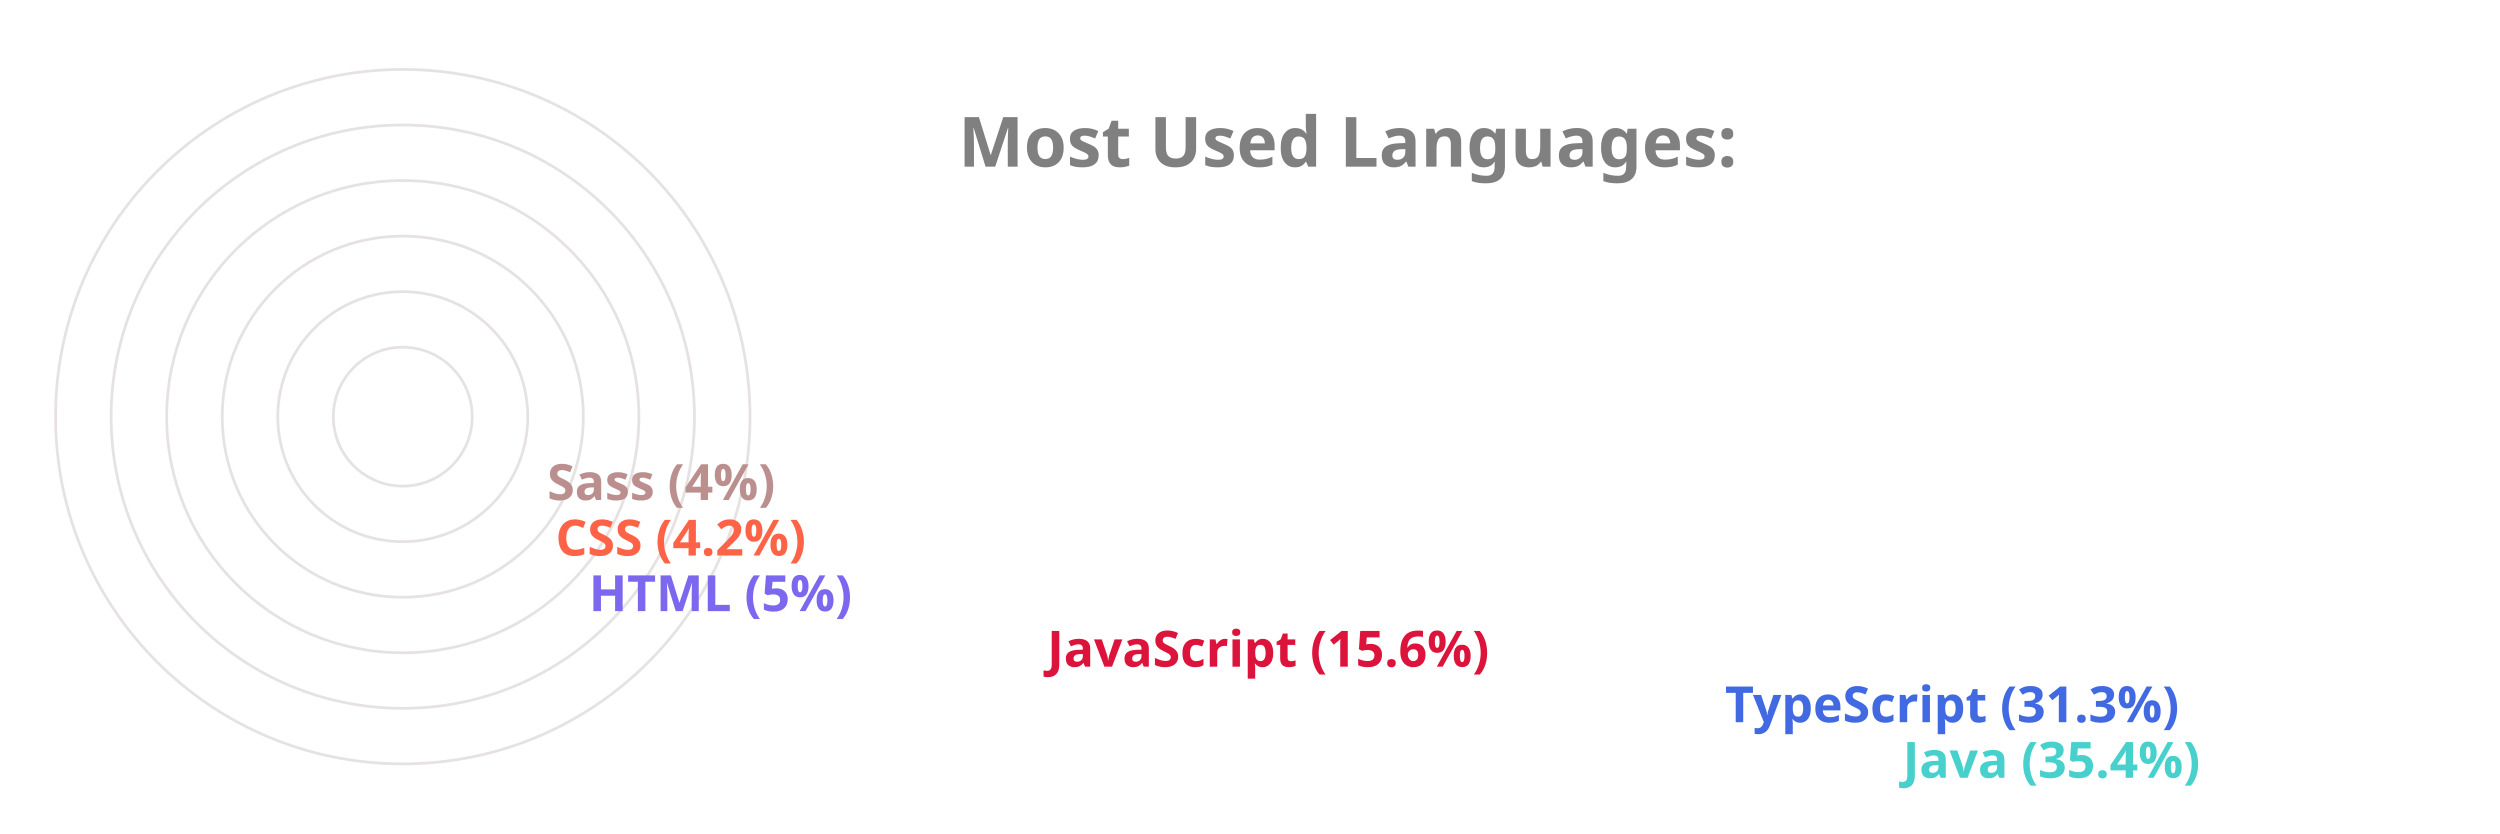
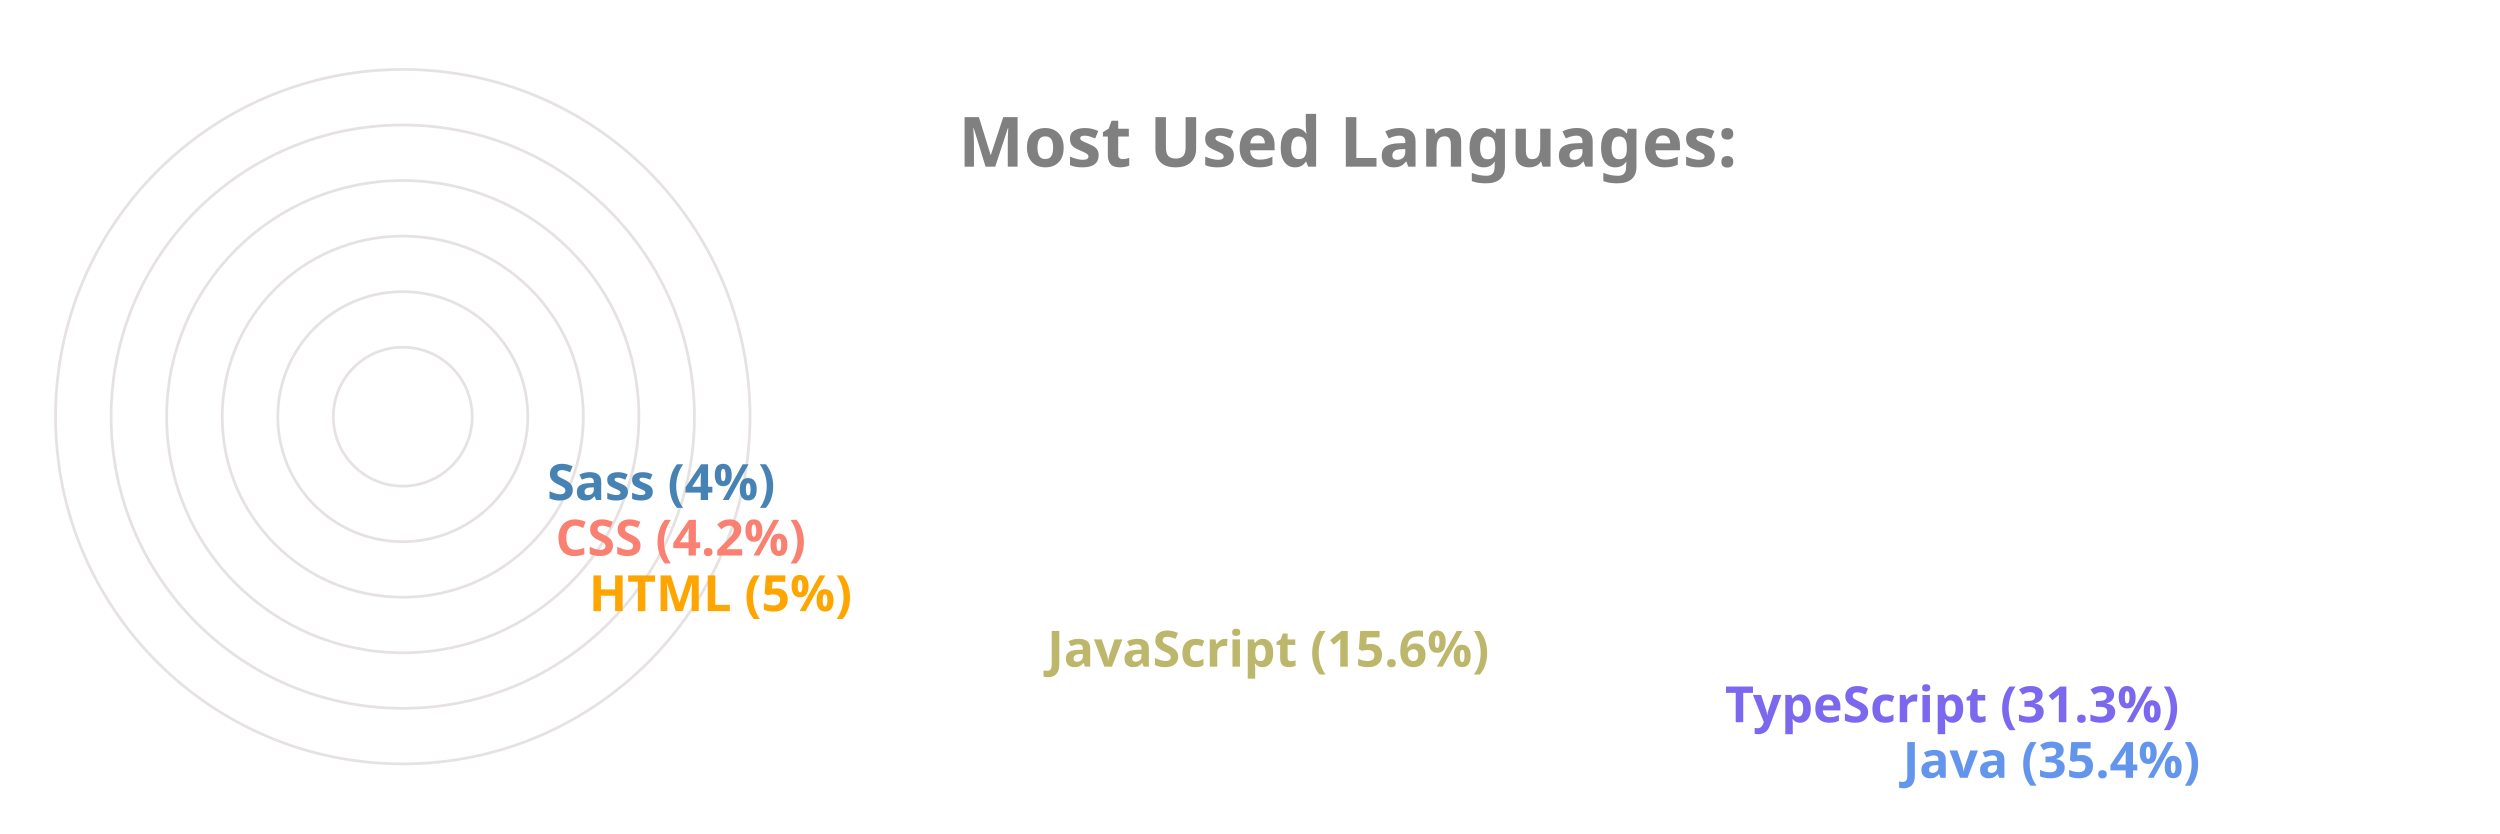
<svg xmlns="http://www.w3.org/2000/svg" viewBox="0 0 650 300" height="200px" width="600px">
  <style>
		.label {
			font: bold 25px sans-serif;
			color: #404040;
			-webkit-text-stroke: 1px white;
	  	}
		.name {
			font: bold 18px sans-serif;
			color: #404040;
	  	}

		.line {
			stroke-dasharray: 1000;
			stroke-dashoffset: 1000;
			animation: dash 3.5s ease-in-out forwards;	
			animation-iteration-count: infinite;
			animation-direction: alternate-reverse;
		}

		.path {
			stroke-dasharray: 1000;
			stroke-dashoffset: 1000;
			animation: dash 3.5s ease-in-out forwards;	
			animation-iteration-count: infinite;
			animation-direction: alternate-reverse;
		}
		  
		@keyframes dash {
			to {
				stroke-dashoffset: 0;
			}
		}

	</style>
  <g stroke="#E6E2E1" fill="none" stroke-width="1">
    <circle cx="20" cy="150" r="125" />
    <circle cx="20" cy="150" r="105" />
    <circle cx="20" cy="150" r="85" />
    <circle cx="20" cy="150" r="65" />
    <circle cx="20" cy="150" r="45" />
    <circle cx="20" cy="150" r="25" />
  </g>
  <g fill="none" stroke-width="20" class="line">
-     <line x2="550" y2="275" x1="20" y1="275" stroke="MediumTurquoise" />
-     <line x2="486" y2="255" x1="20" y1="255" stroke="RoyalBlue" />
-     <line x2="242" y2="235" x1="20" y1="235" stroke="Crimson" />
-     <line x2="77" y2="215" x1="20" y1="215" stroke="MediumSlateBlue" />
-     <line x2="65" y2="195" x1="20" y1="195" stroke="Tomato" />
-     <line x2="62" y2="175" x1="20" y1="175" stroke="RosyBrown" />
+     <line x2="550" y2="275" x1="20" y1="275" stroke="CornflowerBlue" />
+     <line x2="486" y2="255" x1="20" y1="255" stroke="MediumSlateBlue" />
+     <line x2="242" y2="235" x1="20" y1="235" stroke="DarkKhaki" />
+     <line x2="77" y2="215" x1="20" y1="215" stroke="Orange" />
+     <line x2="65" y2="195" x1="20" y1="195" stroke="Salmon" />
+     <line x2="62" y2="175" x1="20" y1="175" stroke="SteelBlue" />
  </g>
  <g fill="none" stroke-width="20" stroke-linecap="round" class="path">
-     <path d="M 20 275 A 125 125 45 0 1 -82 78" stroke="MediumTurquoise" />
-     <path d="M 20 255 A 105 105 45 0 1 -70 95" stroke="RoyalBlue" />
-     <path d="M 20 235 A 85 85 45 0 1 -61 126" stroke="Crimson" />
-     <path d="M 20 215 A 65 65 45 0 1 -44 144" stroke="MediumSlateBlue" />
-     <path d="M 20 195 A 45 45 45 0 1 -24 146" stroke="Tomato" />
-     <path d="M 20 175 A 25 25 45 0 1 -4 148" stroke="RosyBrown" />
+     <path d="M 20 275 A 125 125 45 0 1 -82 78" stroke="CornflowerBlue" />
+     <path d="M 20 255 A 105 105 45 0 1 -70 95" stroke="MediumSlateBlue" />
+     <path d="M 20 235 A 85 85 45 0 1 -61 126" stroke="DarkKhaki" />
+     <path d="M 20 215 A 65 65 45 0 1 -44 144" stroke="Orange" />
+     <path d="M 20 195 A 45 45 45 0 1 -24 146" stroke="Salmon" />
+     <path d="M 20 175 A 25 25 45 0 1 -4 148" stroke="SteelBlue" />
  </g>
  <g class="name">
-     <text x="560" y="280" fill="MediumTurquoise">Java (35.4%)</text>
-     <text x="496" y="260" fill="RoyalBlue">TypeScript (31.3%)</text>
-     <text x="252" y="240" fill="Crimson">JavaScript (15.6%)</text>
-     <text x="87" y="220" fill="MediumSlateBlue">HTML (5%)</text>
-     <text x="75" y="200" fill="Tomato">CSS (4.2%)</text>
-     <text x="72" y="180" fill="RosyBrown">Sass (4%)</text>
+     <text x="560" y="280" fill="CornflowerBlue">Java (35.4%)</text>
+     <text x="496" y="260" fill="MediumSlateBlue">TypeScript (31.3%)</text>
+     <text x="252" y="240" fill="DarkKhaki">JavaScript (15.6%)</text>
+     <text x="87" y="220" fill="Orange">HTML (5%)</text>
+     <text x="75" y="200" fill="Salmon">CSS (4.2%)</text>
+     <text x="72" y="180" fill="SteelBlue">Sass (4%)</text>
  </g>
  <g class="label">
    <text x="220" y="60" fill="grey">Most Used Languages:</text>
  </g>
</svg>
